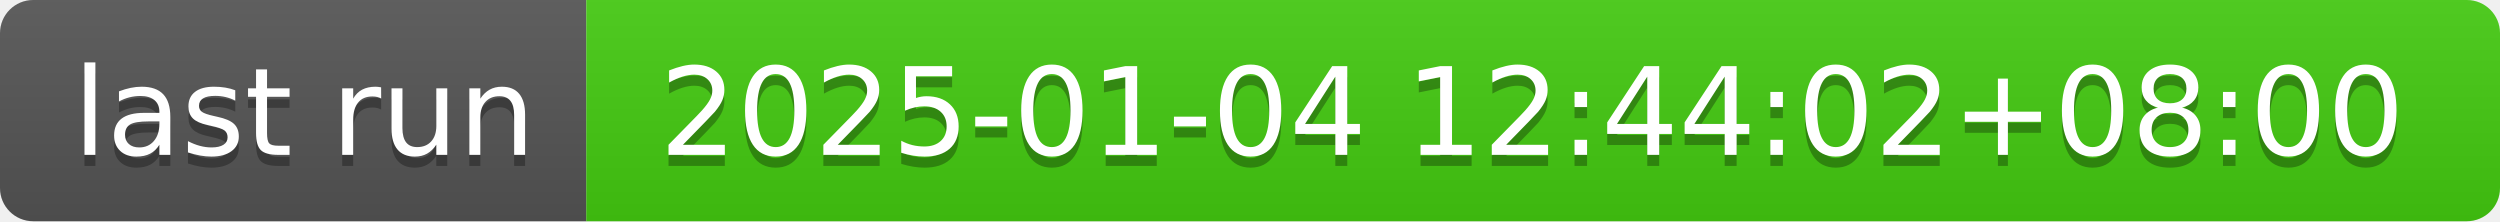
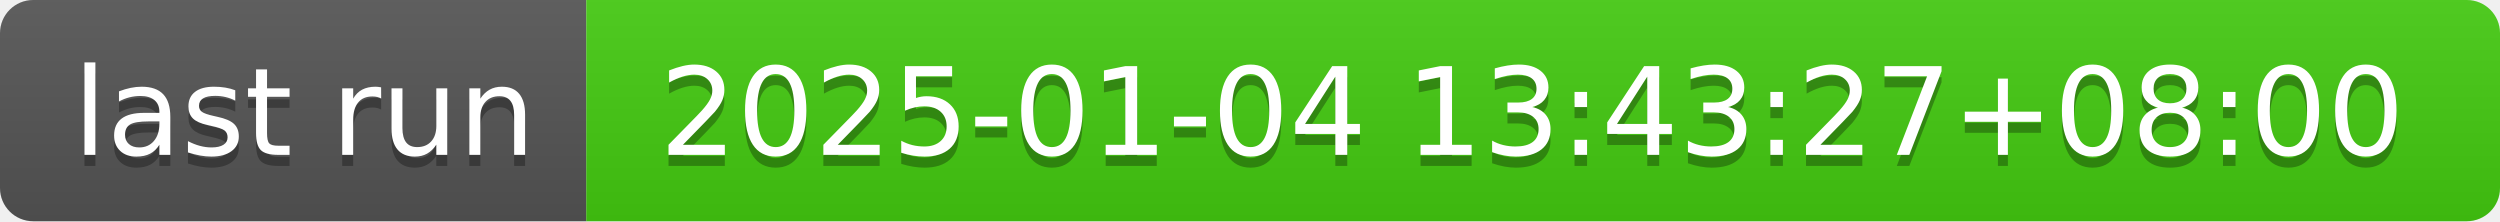
- <svg xmlns="http://www.w3.org/2000/svg" width="226" height="20" role="img" aria-label="last run: 2025-01-04 12:44:02+08:00">
+ <svg xmlns="http://www.w3.org/2000/svg" width="226" height="20" role="img" aria-label="last run: 2025-01-04 13:43:27+08:00">
  <linearGradient id="s" x2="0" y2="100%">
    <stop offset="0" stop-color="#bbb" stop-opacity=".1" />
    <stop offset="1" stop-opacity=".1" />
  </linearGradient>
  <clipPath id="r">
    <rect width="226" height="20" rx="3" fill="#fff" />
  </clipPath>
  <g clip-path="url(#r)">
    <rect width="53" height="20" fill="#555" />
    <rect x="53" width="173" height="20" fill="#4c1" />
    <rect width="226" height="20" fill="url(#s)" />
  </g>
  <g fill="#fff" text-anchor="middle" font-family="Verdana,Geneva,DejaVu Sans,sans-serif" text-rendering="geometricPrecision" font-size="110">
    <text aria-hidden="true" x="275" y="150" fill="#010101" fill-opacity=".3" transform="scale(.1)" textLength="430">last run</text>
    <text x="275" y="140" transform="scale(.1)" fill="#fff" textLength="430">last run</text>
-     <text aria-hidden="true" x="1385" y="150" fill="#010101" fill-opacity=".3" transform="scale(.1)" textLength="1630">2025-01-04 12:44:02+08:00</text>
-     <text x="1385" y="140" transform="scale(.1)" fill="#fff" textLength="1630">2025-01-04 12:44:02+08:00</text>
+     <text aria-hidden="true" x="1385" y="150" fill="#010101" fill-opacity=".3" transform="scale(.1)" textLength="1630">2025-01-04 13:43:27+08:00</text>
+     <text x="1385" y="140" transform="scale(.1)" fill="#fff" textLength="1630">2025-01-04 13:43:27+08:00</text>
  </g>
</svg>
